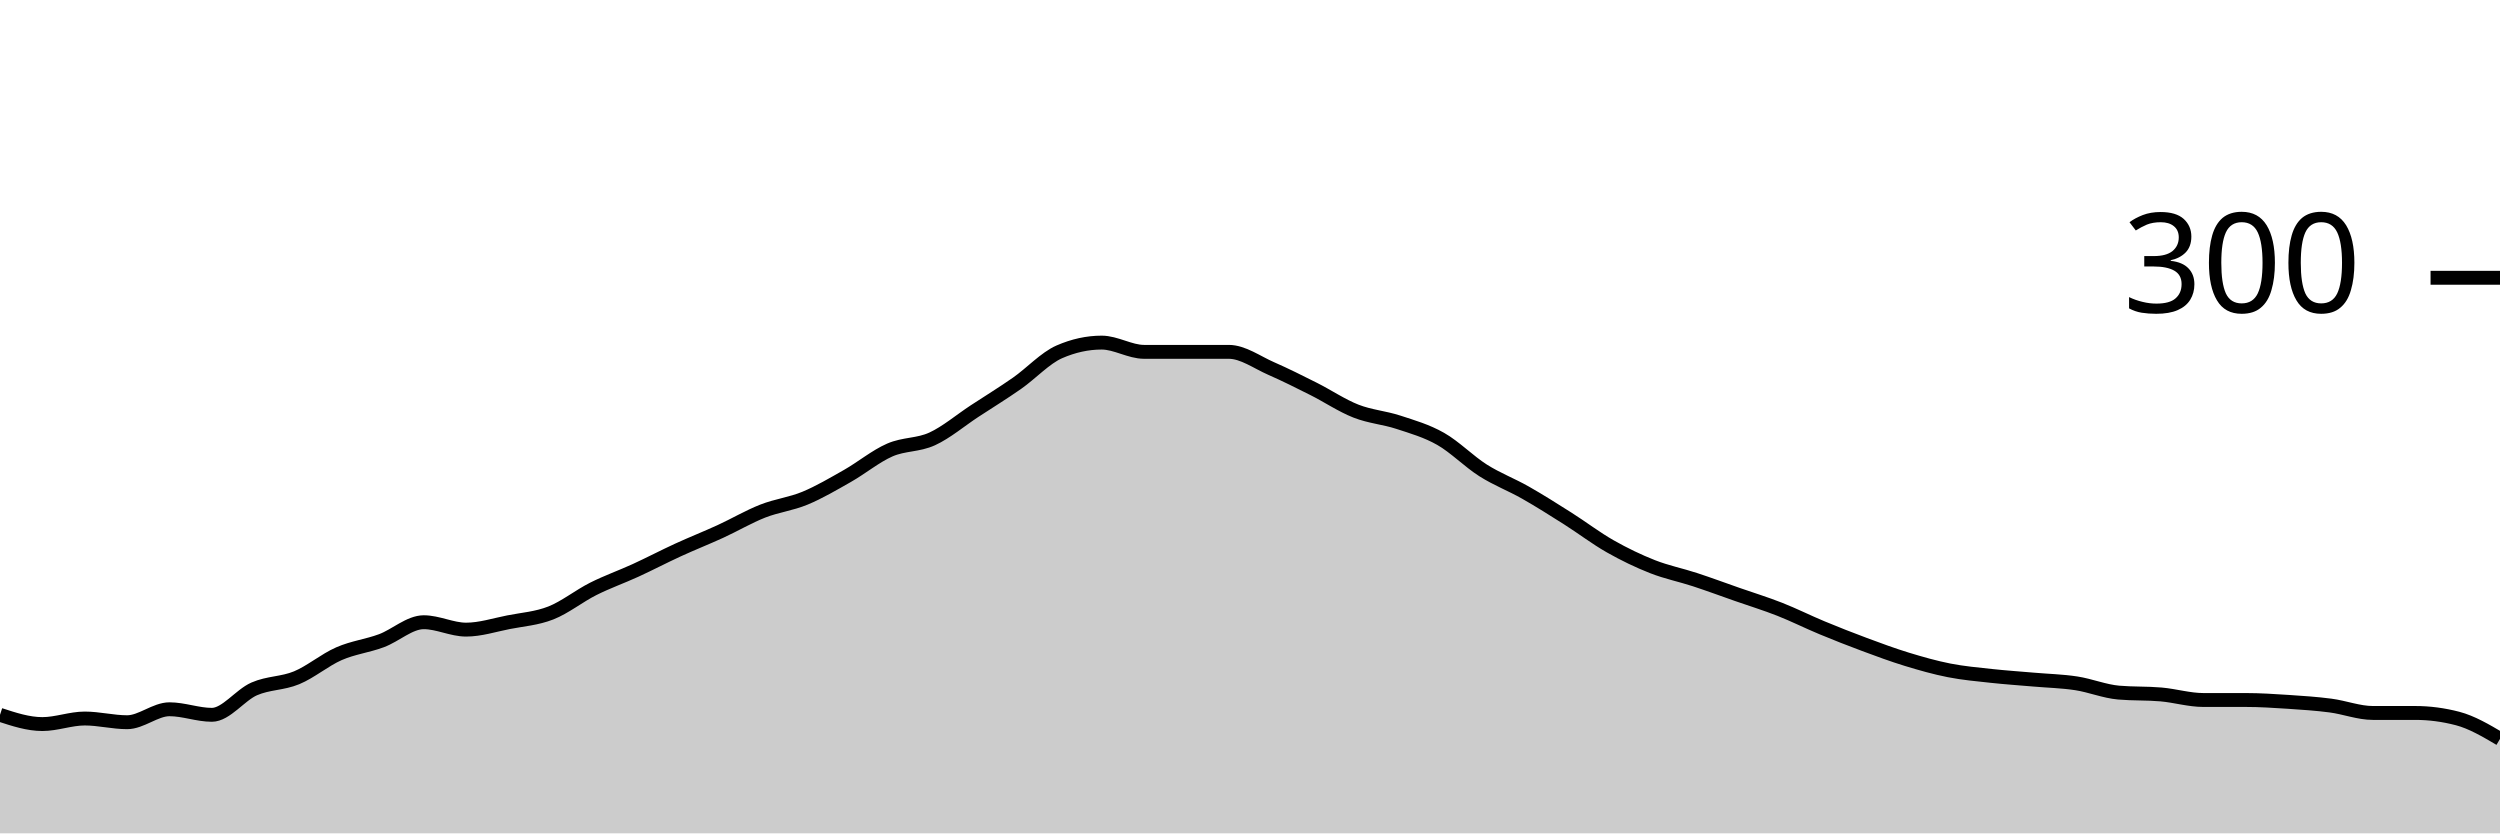
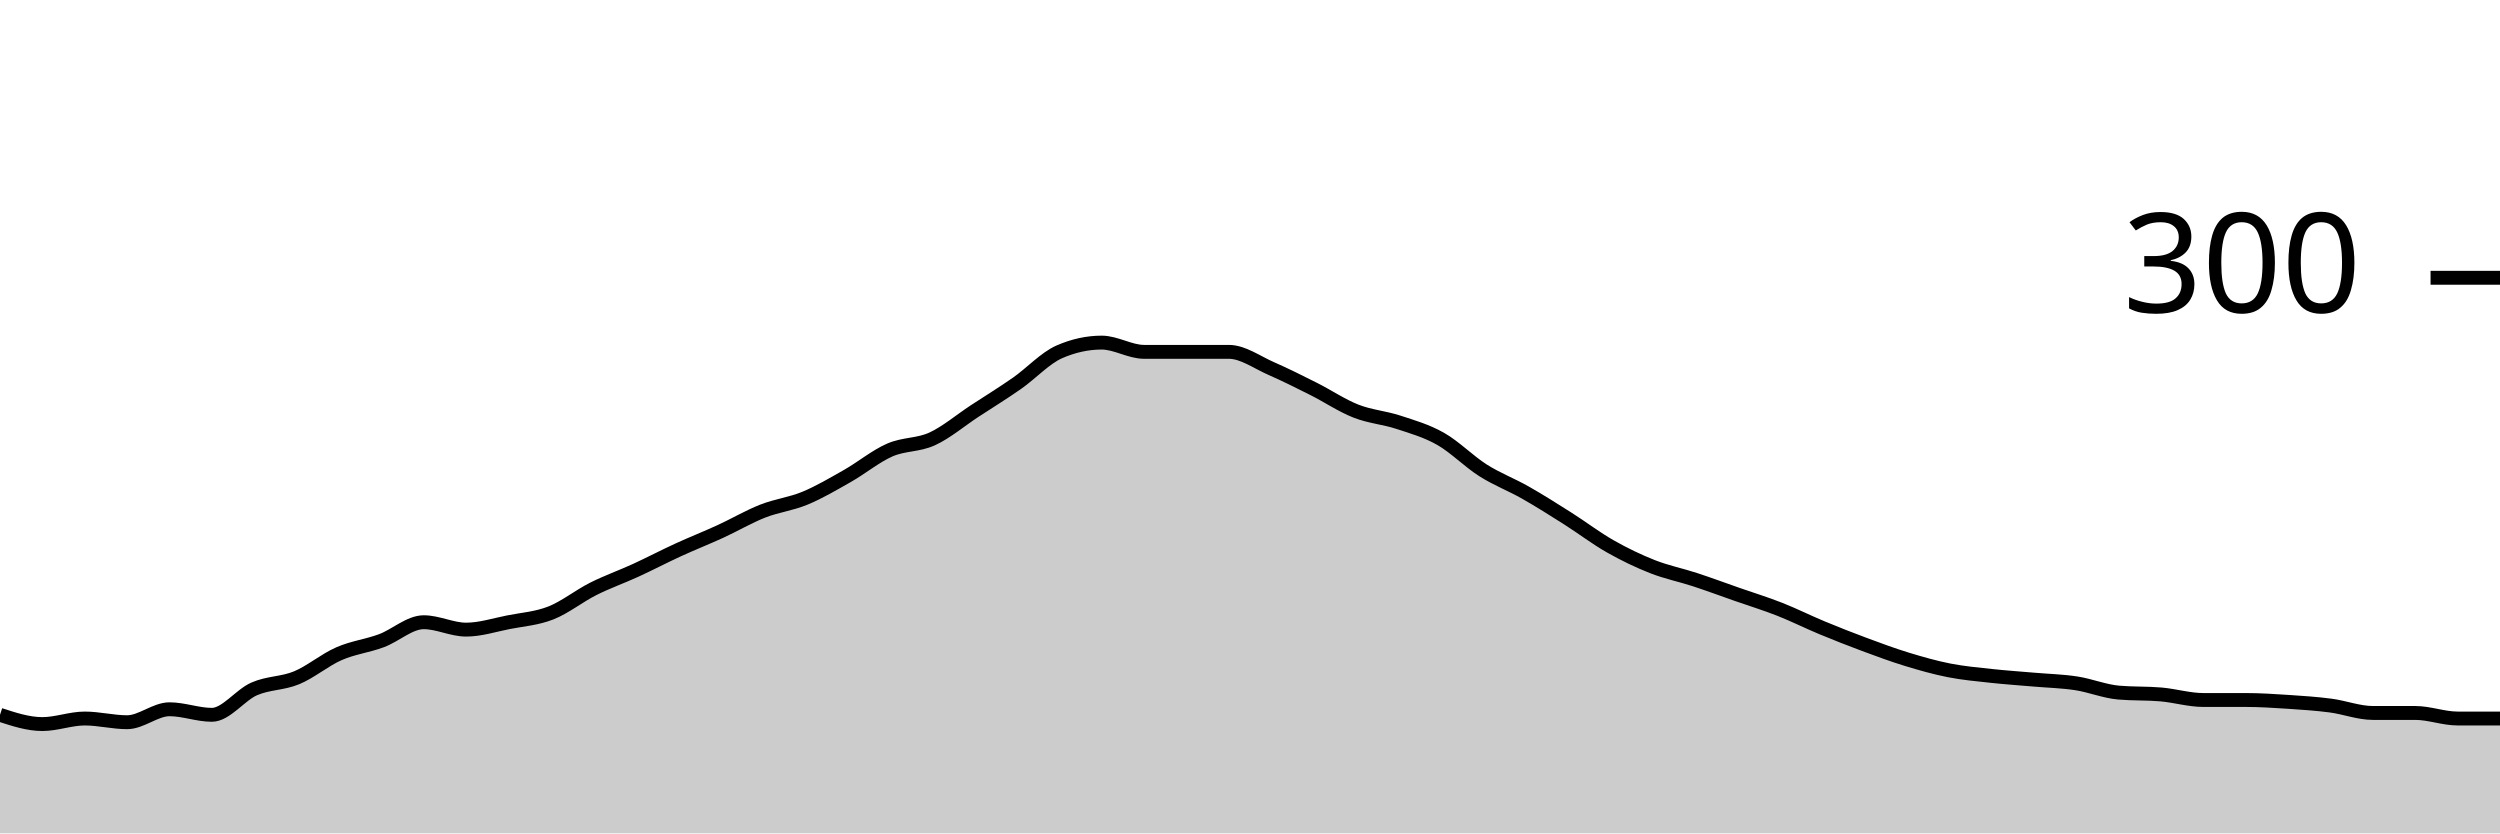
<svg xmlns="http://www.w3.org/2000/svg" viewBox="0 0 180 60">
  <g transform="translate(0,20)">
-     <path class="area" fill="rgba(0, 0, 0, 0.2)" d="M0,31.467C1.017,31.8,2.034,32.133,3.051,32.133C4.068,32.133,5.085,31.733,6.102,31.733C7.119,31.733,8.136,32,9.153,32C10.169,32,11.186,31.067,12.203,31.067C13.22,31.067,14.237,31.467,15.254,31.467C16.271,31.467,17.288,30.044,18.305,29.6C19.322,29.156,20.339,29.222,21.356,28.8C22.373,28.378,23.39,27.511,24.407,27.067C25.424,26.622,26.441,26.511,27.458,26.133C28.475,25.756,29.492,24.8,30.508,24.8C31.525,24.8,32.542,25.333,33.559,25.333C34.576,25.333,35.593,25,36.61,24.8C37.627,24.6,38.644,24.533,39.661,24.133C40.678,23.733,41.695,22.911,42.712,22.4C43.729,21.889,44.746,21.533,45.763,21.067C46.78,20.6,47.797,20.067,48.814,19.6C49.831,19.133,50.847,18.733,51.864,18.267C52.881,17.8,53.898,17.2,54.915,16.8C55.932,16.4,56.949,16.289,57.966,15.867C58.983,15.444,60,14.844,61.017,14.267C62.034,13.689,63.051,12.844,64.068,12.4C65.085,11.956,66.102,12.067,67.119,11.6C68.136,11.133,69.153,10.267,70.169,9.6C71.186,8.933,72.203,8.311,73.22,7.6C74.237,6.889,75.254,5.778,76.271,5.333C77.288,4.889,78.305,4.667,79.322,4.667C80.339,4.667,81.356,5.333,82.373,5.333C83.39,5.333,84.407,5.333,85.424,5.333C86.441,5.333,87.458,5.333,88.475,5.333C89.492,5.333,90.508,6.089,91.525,6.533C92.542,6.978,93.559,7.489,94.576,8C95.593,8.511,96.61,9.2,97.627,9.6C98.644,10,99.661,10.067,100.678,10.4C101.695,10.733,102.712,11.022,103.729,11.6C104.746,12.178,105.763,13.222,106.78,13.867C107.797,14.511,108.814,14.889,109.831,15.467C110.847,16.044,111.864,16.689,112.881,17.333C113.898,17.978,114.915,18.756,115.932,19.333C116.949,19.911,117.966,20.4,118.983,20.8C120,21.2,121.017,21.4,122.034,21.733C123.051,22.067,124.068,22.444,125.085,22.8C126.102,23.156,127.119,23.467,128.136,23.867C129.153,24.267,130.169,24.778,131.186,25.2C132.203,25.622,133.22,26.022,134.237,26.4C135.254,26.778,136.271,27.156,137.288,27.467C138.305,27.778,139.322,28.067,140.339,28.267C141.356,28.467,142.373,28.556,143.39,28.667C144.407,28.778,145.424,28.844,146.441,28.933C147.458,29.022,148.475,29.044,149.492,29.2C150.508,29.356,151.525,29.778,152.542,29.867C153.559,29.956,154.576,29.911,155.593,30C156.61,30.089,157.627,30.4,158.644,30.4C159.661,30.4,160.678,30.4,161.695,30.4C162.712,30.4,163.729,30.467,164.746,30.533C165.763,30.6,166.78,30.667,167.797,30.8C168.814,30.933,169.831,31.333,170.847,31.333C171.864,31.333,172.881,31.333,173.898,31.333C174.915,31.333,175.932,31.467,176.949,31.733C177.966,32,178.983,32.6,180,33.2L180,40C178.983,40,177.966,40,176.949,40C175.932,40,174.915,40,173.898,40C172.881,40,171.864,40,170.847,40C169.831,40,168.814,40,167.797,40C166.78,40,165.763,40,164.746,40C163.729,40,162.712,40,161.695,40C160.678,40,159.661,40,158.644,40C157.627,40,156.61,40,155.593,40C154.576,40,153.559,40,152.542,40C151.525,40,150.508,40,149.492,40C148.475,40,147.458,40,146.441,40C145.424,40,144.407,40,143.39,40C142.373,40,141.356,40,140.339,40C139.322,40,138.305,40,137.288,40C136.271,40,135.254,40,134.237,40C133.22,40,132.203,40,131.186,40C130.169,40,129.153,40,128.136,40C127.119,40,126.102,40,125.085,40C124.068,40,123.051,40,122.034,40C121.017,40,120,40,118.983,40C117.966,40,116.949,40,115.932,40C114.915,40,113.898,40,112.881,40C111.864,40,110.847,40,109.831,40C108.814,40,107.797,40,106.78,40C105.763,40,104.746,40,103.729,40C102.712,40,101.695,40,100.678,40C99.661,40,98.644,40,97.627,40C96.61,40,95.593,40,94.576,40C93.559,40,92.542,40,91.525,40C90.508,40,89.492,40,88.475,40C87.458,40,86.441,40,85.424,40C84.407,40,83.39,40,82.373,40C81.356,40,80.339,40,79.322,40C78.305,40,77.288,40,76.271,40C75.254,40,74.237,40,73.22,40C72.203,40,71.186,40,70.169,40C69.153,40,68.136,40,67.119,40C66.102,40,65.085,40,64.068,40C63.051,40,62.034,40,61.017,40C60,40,58.983,40,57.966,40C56.949,40,55.932,40,54.915,40C53.898,40,52.881,40,51.864,40C50.847,40,49.831,40,48.814,40C47.797,40,46.78,40,45.763,40C44.746,40,43.729,40,42.712,40C41.695,40,40.678,40,39.661,40C38.644,40,37.627,40,36.61,40C35.593,40,34.576,40,33.559,40C32.542,40,31.525,40,30.508,40C29.492,40,28.475,40,27.458,40C26.441,40,25.424,40,24.407,40C23.39,40,22.373,40,21.356,40C20.339,40,19.322,40,18.305,40C17.288,40,16.271,40,15.254,40C14.237,40,13.22,40,12.203,40C11.186,40,10.169,40,9.153,40C8.136,40,7.119,40,6.102,40C5.085,40,4.068,40,3.051,40C2.034,40,1.017,40,0,40Z" />
-     <path class="line" stroke="black" fill="none" d="M0,31.467C1.017,31.8,2.034,32.133,3.051,32.133C4.068,32.133,5.085,31.733,6.102,31.733C7.119,31.733,8.136,32,9.153,32C10.169,32,11.186,31.067,12.203,31.067C13.22,31.067,14.237,31.467,15.254,31.467C16.271,31.467,17.288,30.044,18.305,29.6C19.322,29.156,20.339,29.222,21.356,28.8C22.373,28.378,23.39,27.511,24.407,27.067C25.424,26.622,26.441,26.511,27.458,26.133C28.475,25.756,29.492,24.8,30.508,24.8C31.525,24.8,32.542,25.333,33.559,25.333C34.576,25.333,35.593,25,36.61,24.8C37.627,24.6,38.644,24.533,39.661,24.133C40.678,23.733,41.695,22.911,42.712,22.4C43.729,21.889,44.746,21.533,45.763,21.067C46.78,20.6,47.797,20.067,48.814,19.6C49.831,19.133,50.847,18.733,51.864,18.267C52.881,17.8,53.898,17.2,54.915,16.8C55.932,16.4,56.949,16.289,57.966,15.867C58.983,15.444,60,14.844,61.017,14.267C62.034,13.689,63.051,12.844,64.068,12.4C65.085,11.956,66.102,12.067,67.119,11.6C68.136,11.133,69.153,10.267,70.169,9.6C71.186,8.933,72.203,8.311,73.22,7.6C74.237,6.889,75.254,5.778,76.271,5.333C77.288,4.889,78.305,4.667,79.322,4.667C80.339,4.667,81.356,5.333,82.373,5.333C83.39,5.333,84.407,5.333,85.424,5.333C86.441,5.333,87.458,5.333,88.475,5.333C89.492,5.333,90.508,6.089,91.525,6.533C92.542,6.978,93.559,7.489,94.576,8C95.593,8.511,96.61,9.2,97.627,9.6C98.644,10,99.661,10.067,100.678,10.4C101.695,10.733,102.712,11.022,103.729,11.6C104.746,12.178,105.763,13.222,106.78,13.867C107.797,14.511,108.814,14.889,109.831,15.467C110.847,16.044,111.864,16.689,112.881,17.333C113.898,17.978,114.915,18.756,115.932,19.333C116.949,19.911,117.966,20.4,118.983,20.8C120,21.2,121.017,21.4,122.034,21.733C123.051,22.067,124.068,22.444,125.085,22.8C126.102,23.156,127.119,23.467,128.136,23.867C129.153,24.267,130.169,24.778,131.186,25.2C132.203,25.622,133.22,26.022,134.237,26.4C135.254,26.778,136.271,27.156,137.288,27.467C138.305,27.778,139.322,28.067,140.339,28.267C141.356,28.467,142.373,28.556,143.39,28.667C144.407,28.778,145.424,28.844,146.441,28.933C147.458,29.022,148.475,29.044,149.492,29.2C150.508,29.356,151.525,29.778,152.542,29.867C153.559,29.956,154.576,29.911,155.593,30C156.61,30.089,157.627,30.4,158.644,30.4C159.661,30.4,160.678,30.4,161.695,30.4C162.712,30.4,163.729,30.467,164.746,30.533C165.763,30.6,166.78,30.667,167.797,30.8C168.814,30.933,169.831,31.333,170.847,31.333C171.864,31.333,172.881,31.333,173.898,31.333C174.915,31.333,175.932,31.467,176.949,31.733C177.966,32,178.983,32.6,180,33.2" />
+     <path class="area" fill="rgba(0, 0, 0, 0.2)" d="M0,31.467C1.017,31.8,2.034,32.133,3.051,32.133C4.068,32.133,5.085,31.733,6.102,31.733C7.119,31.733,8.136,32,9.153,32C10.169,32,11.186,31.067,12.203,31.067C13.22,31.067,14.237,31.467,15.254,31.467C16.271,31.467,17.288,30.044,18.305,29.6C19.322,29.156,20.339,29.222,21.356,28.8C22.373,28.378,23.39,27.511,24.407,27.067C25.424,26.622,26.441,26.511,27.458,26.133C28.475,25.756,29.492,24.8,30.508,24.8C31.525,24.8,32.542,25.333,33.559,25.333C34.576,25.333,35.593,25,36.61,24.8C37.627,24.6,38.644,24.533,39.661,24.133C40.678,23.733,41.695,22.911,42.712,22.4C43.729,21.889,44.746,21.533,45.763,21.067C46.78,20.6,47.797,20.067,48.814,19.6C49.831,19.133,50.847,18.733,51.864,18.267C52.881,17.8,53.898,17.2,54.915,16.8C55.932,16.4,56.949,16.289,57.966,15.867C58.983,15.444,60,14.844,61.017,14.267C62.034,13.689,63.051,12.844,64.068,12.4C65.085,11.956,66.102,12.067,67.119,11.6C68.136,11.133,69.153,10.267,70.169,9.6C71.186,8.933,72.203,8.311,73.22,7.6C74.237,6.889,75.254,5.778,76.271,5.333C77.288,4.889,78.305,4.667,79.322,4.667C80.339,4.667,81.356,5.333,82.373,5.333C83.39,5.333,84.407,5.333,85.424,5.333C86.441,5.333,87.458,5.333,88.475,5.333C89.492,5.333,90.508,6.089,91.525,6.533C92.542,6.978,93.559,7.489,94.576,8C95.593,8.511,96.61,9.2,97.627,9.6C98.644,10,99.661,10.067,100.678,10.4C101.695,10.733,102.712,11.022,103.729,11.6C104.746,12.178,105.763,13.222,106.78,13.867C107.797,14.511,108.814,14.889,109.831,15.467C110.847,16.044,111.864,16.689,112.881,17.333C113.898,17.978,114.915,18.756,115.932,19.333C116.949,19.911,117.966,20.4,118.983,20.8C120,21.2,121.017,21.4,122.034,21.733C123.051,22.067,124.068,22.444,125.085,22.8C126.102,23.156,127.119,23.467,128.136,23.867C129.153,24.267,130.169,24.778,131.186,25.2C132.203,25.622,133.22,26.022,134.237,26.4C135.254,26.778,136.271,27.156,137.288,27.467C138.305,27.778,139.322,28.067,140.339,28.267C141.356,28.467,142.373,28.556,143.39,28.667C144.407,28.778,145.424,28.844,146.441,28.933C147.458,29.022,148.475,29.044,149.492,29.2C150.508,29.356,151.525,29.778,152.542,29.867C153.559,29.956,154.576,29.911,155.593,30C156.61,30.089,157.627,30.4,158.644,30.4C159.661,30.4,160.678,30.4,161.695,30.4C162.712,30.4,163.729,30.467,164.746,30.533C165.763,30.6,166.78,30.667,167.797,30.8C168.814,30.933,169.831,31.333,170.847,31.333C171.864,31.333,172.881,31.333,173.898,31.333C174.915,31.333,175.932,31.733,176.949,31.733C177.966,31.733,178.983,31.733,180,31.733L180,40C178.983,40,177.966,40,176.949,40C175.932,40,174.915,40,173.898,40C172.881,40,171.864,40,170.847,40C169.831,40,168.814,40,167.797,40C166.78,40,165.763,40,164.746,40C163.729,40,162.712,40,161.695,40C160.678,40,159.661,40,158.644,40C157.627,40,156.61,40,155.593,40C154.576,40,153.559,40,152.542,40C151.525,40,150.508,40,149.492,40C148.475,40,147.458,40,146.441,40C145.424,40,144.407,40,143.39,40C142.373,40,141.356,40,140.339,40C139.322,40,138.305,40,137.288,40C136.271,40,135.254,40,134.237,40C133.22,40,132.203,40,131.186,40C130.169,40,129.153,40,128.136,40C127.119,40,126.102,40,125.085,40C124.068,40,123.051,40,122.034,40C121.017,40,120,40,118.983,40C117.966,40,116.949,40,115.932,40C114.915,40,113.898,40,112.881,40C111.864,40,110.847,40,109.831,40C108.814,40,107.797,40,106.78,40C105.763,40,104.746,40,103.729,40C102.712,40,101.695,40,100.678,40C99.661,40,98.644,40,97.627,40C96.61,40,95.593,40,94.576,40C93.559,40,92.542,40,91.525,40C90.508,40,89.492,40,88.475,40C87.458,40,86.441,40,85.424,40C84.407,40,83.39,40,82.373,40C81.356,40,80.339,40,79.322,40C78.305,40,77.288,40,76.271,40C75.254,40,74.237,40,73.22,40C72.203,40,71.186,40,70.169,40C69.153,40,68.136,40,67.119,40C66.102,40,65.085,40,64.068,40C63.051,40,62.034,40,61.017,40C60,40,58.983,40,57.966,40C56.949,40,55.932,40,54.915,40C53.898,40,52.881,40,51.864,40C50.847,40,49.831,40,48.814,40C47.797,40,46.78,40,45.763,40C44.746,40,43.729,40,42.712,40C41.695,40,40.678,40,39.661,40C38.644,40,37.627,40,36.61,40C35.593,40,34.576,40,33.559,40C32.542,40,31.525,40,30.508,40C29.492,40,28.475,40,27.458,40C26.441,40,25.424,40,24.407,40C23.39,40,22.373,40,21.356,40C20.339,40,19.322,40,18.305,40C17.288,40,16.271,40,15.254,40C14.237,40,13.22,40,12.203,40C11.186,40,10.169,40,9.153,40C8.136,40,7.119,40,6.102,40C5.085,40,4.068,40,3.051,40C2.034,40,1.017,40,0,40Z" />
+     <path class="line" stroke="black" fill="none" d="M0,31.467C1.017,31.8,2.034,32.133,3.051,32.133C4.068,32.133,5.085,31.733,6.102,31.733C7.119,31.733,8.136,32,9.153,32C10.169,32,11.186,31.067,12.203,31.067C13.22,31.067,14.237,31.467,15.254,31.467C16.271,31.467,17.288,30.044,18.305,29.6C19.322,29.156,20.339,29.222,21.356,28.8C22.373,28.378,23.39,27.511,24.407,27.067C25.424,26.622,26.441,26.511,27.458,26.133C28.475,25.756,29.492,24.8,30.508,24.8C31.525,24.8,32.542,25.333,33.559,25.333C34.576,25.333,35.593,25,36.61,24.8C37.627,24.6,38.644,24.533,39.661,24.133C40.678,23.733,41.695,22.911,42.712,22.4C43.729,21.889,44.746,21.533,45.763,21.067C46.78,20.6,47.797,20.067,48.814,19.6C49.831,19.133,50.847,18.733,51.864,18.267C52.881,17.8,53.898,17.2,54.915,16.8C55.932,16.4,56.949,16.289,57.966,15.867C58.983,15.444,60,14.844,61.017,14.267C62.034,13.689,63.051,12.844,64.068,12.4C65.085,11.956,66.102,12.067,67.119,11.6C68.136,11.133,69.153,10.267,70.169,9.6C71.186,8.933,72.203,8.311,73.22,7.6C74.237,6.889,75.254,5.778,76.271,5.333C77.288,4.889,78.305,4.667,79.322,4.667C80.339,4.667,81.356,5.333,82.373,5.333C83.39,5.333,84.407,5.333,85.424,5.333C86.441,5.333,87.458,5.333,88.475,5.333C89.492,5.333,90.508,6.089,91.525,6.533C92.542,6.978,93.559,7.489,94.576,8C95.593,8.511,96.61,9.2,97.627,9.6C98.644,10,99.661,10.067,100.678,10.4C101.695,10.733,102.712,11.022,103.729,11.6C104.746,12.178,105.763,13.222,106.78,13.867C107.797,14.511,108.814,14.889,109.831,15.467C110.847,16.044,111.864,16.689,112.881,17.333C113.898,17.978,114.915,18.756,115.932,19.333C116.949,19.911,117.966,20.4,118.983,20.8C120,21.2,121.017,21.4,122.034,21.733C123.051,22.067,124.068,22.444,125.085,22.8C126.102,23.156,127.119,23.467,128.136,23.867C129.153,24.267,130.169,24.778,131.186,25.2C132.203,25.622,133.22,26.022,134.237,26.4C135.254,26.778,136.271,27.156,137.288,27.467C138.305,27.778,139.322,28.067,140.339,28.267C141.356,28.467,142.373,28.556,143.39,28.667C144.407,28.778,145.424,28.844,146.441,28.933C147.458,29.022,148.475,29.044,149.492,29.2C150.508,29.356,151.525,29.778,152.542,29.867C153.559,29.956,154.576,29.911,155.593,30C156.61,30.089,157.627,30.4,158.644,30.4C159.661,30.4,160.678,30.4,161.695,30.4C162.712,30.4,163.729,30.467,164.746,30.533C165.763,30.6,166.78,30.667,167.797,30.8C168.814,30.933,169.831,31.333,170.847,31.333C171.864,31.333,172.881,31.333,173.898,31.333C174.915,31.333,175.932,31.733,176.949,31.733C177.966,31.733,178.983,31.733,180,31.733" />
    <path class="axis-ceiling" stroke-width="1" stroke="black" fill="none" d="M175,0L180,0" />
    <text class="axis-ceiling-label" font-family="sans-serif" text-anchor="end" font-size="10px" x="170" y="2.5">300</text>
  </g>
</svg>
